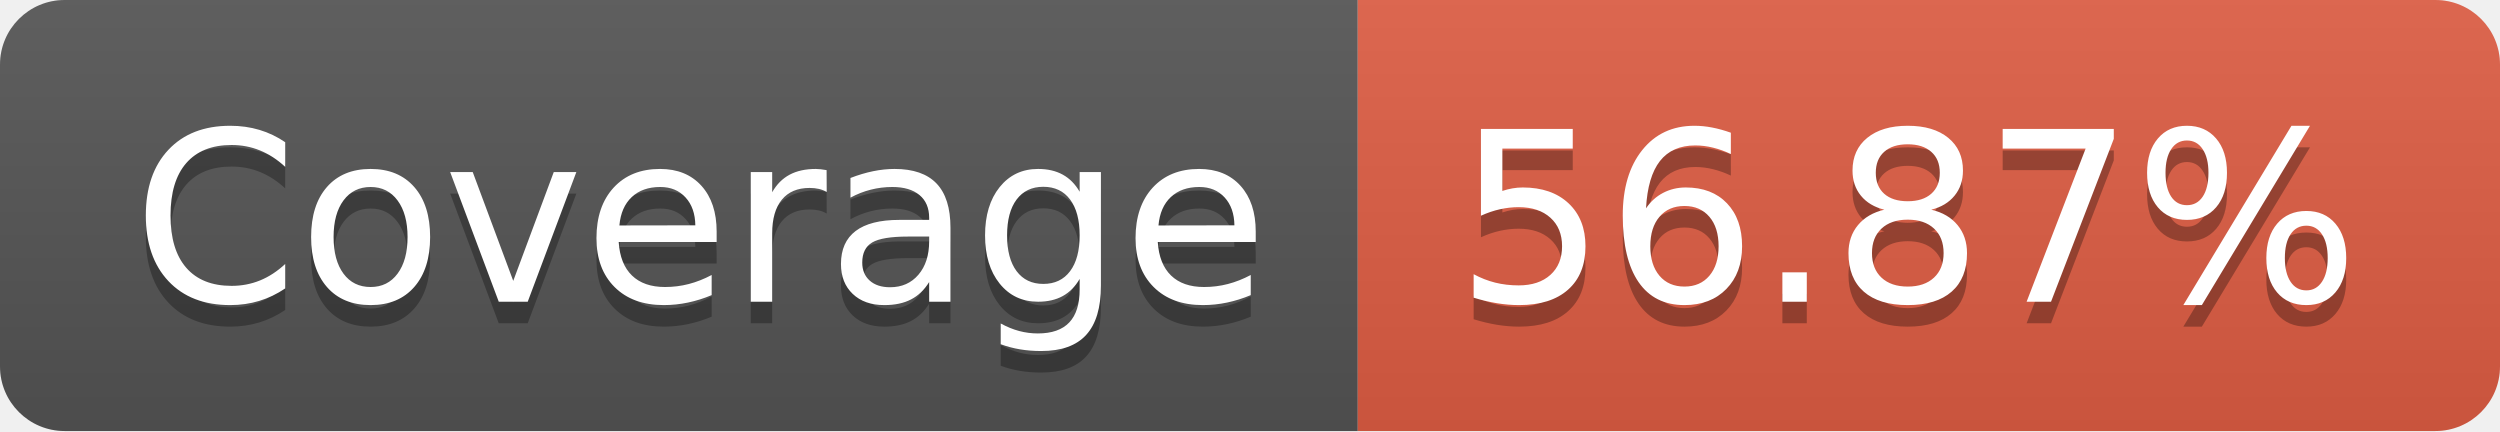
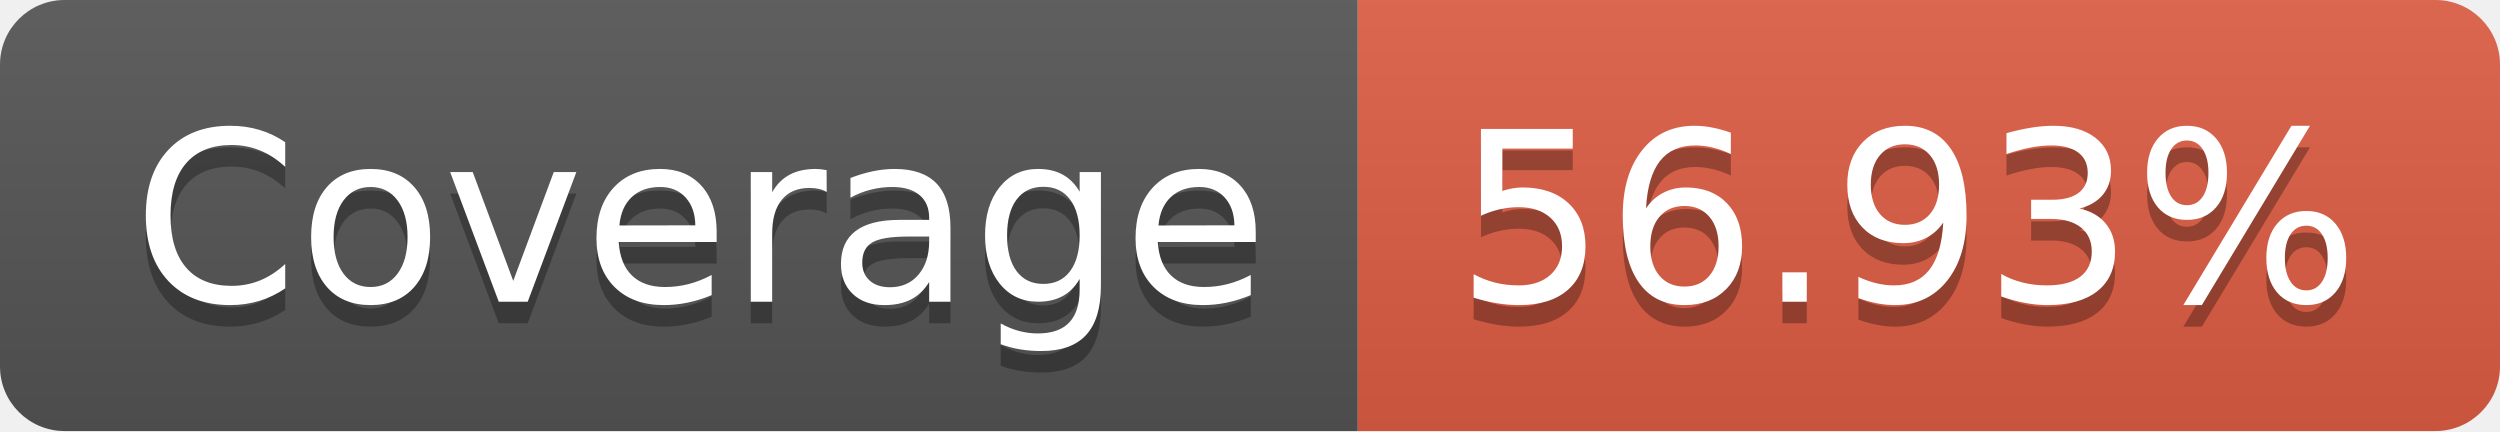
- <svg xmlns="http://www.w3.org/2000/svg" width="116" height="20" role="img" aria-label="Coverage: 56.87%">
+ <svg xmlns="http://www.w3.org/2000/svg" width="116" height="20" role="img" aria-label="Coverage: 56.93%">
  <linearGradient id="s" x2="0" y2="100%">
    <stop offset="0" stop-color="#bbb" stop-opacity=".1" />
    <stop offset="1" stop-opacity=".1" />
  </linearGradient>
  <clipPath id="r">
    <rect width="116" height="20" rx="3" fill="#fff" />
  </clipPath>
  <g clip-path="url(#r)">
    <rect width="63" height="20" fill="#555" />
    <rect x="63" width="53" height="20" fill="#e05d44" />
    <rect width="116" height="20" fill="url(#s)" />
  </g>
  <g fill="#fff" text-anchor="middle" font-family="Verdana,Geneva,DejaVu Sans,sans-serif" text-rendering="geometricPrecision" font-size="110">
    <text aria-hidden="true" x="325" y="150" fill="#010101" fill-opacity=".3" transform="scale(.1)" textLength="530">Coverage</text>
    <text x="325" y="140" transform="scale(.1)" fill="#fff" textLength="530">Coverage</text>
-     <text aria-hidden="true" x="885" y="150" fill="#010101" fill-opacity=".3" transform="scale(.1)" textLength="430">56.87%</text>
-     <text x="885" y="140" transform="scale(.1)" fill="#fff" textLength="430">56.87%</text>
+     <text aria-hidden="true" x="885" y="150" fill="#010101" fill-opacity=".3" transform="scale(.1)" textLength="430">56.93%</text>
+     <text x="885" y="140" transform="scale(.1)" fill="#fff" textLength="430">56.93%</text>
  </g>
</svg>
